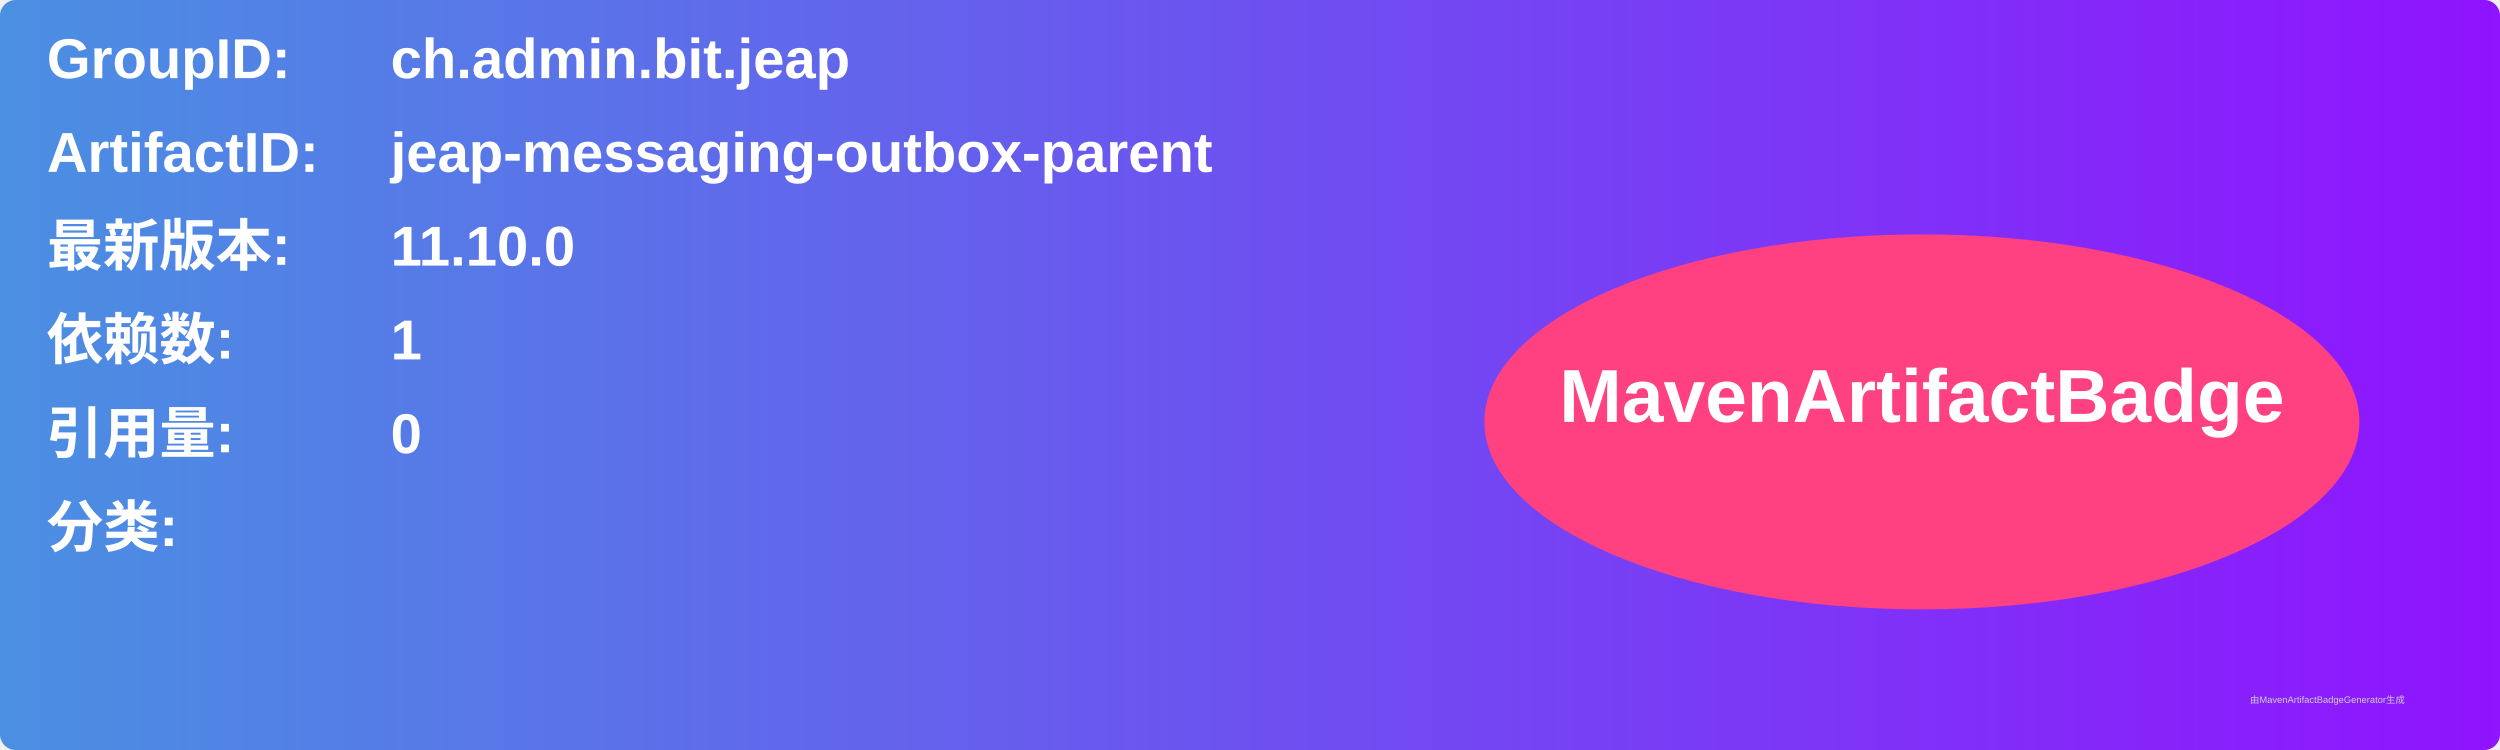
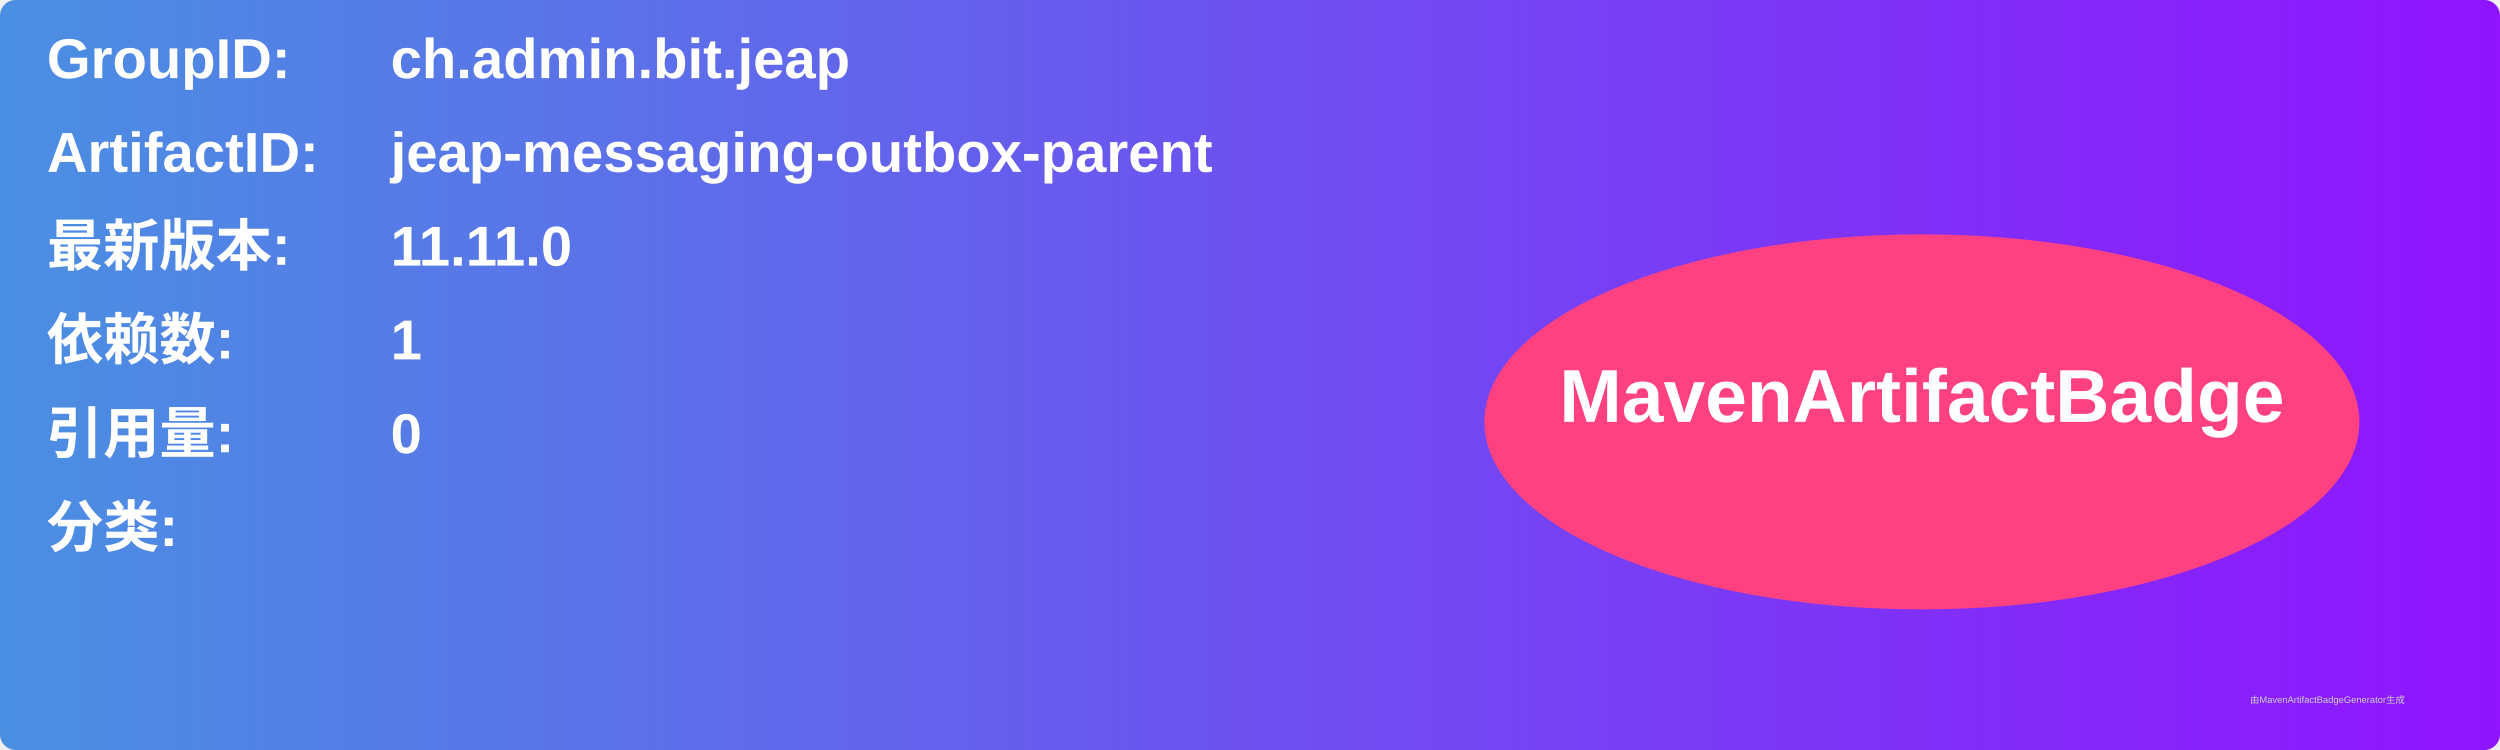
<svg xmlns="http://www.w3.org/2000/svg" width="800" height="240" viewBox="0 0 800 240">
  <linearGradient id="grad" x1="0%" y1="0%" x2="100%" y2="0%">
    <stop offset="0%" stop-color="#4a90e2" />
    <stop offset="100%" stop-color="#9013fe" />
  </linearGradient>
  <rect width="100%" height="100%" rx="5" ry="5" fill="url(#grad)" />
  <g transform="translate(15, 15)">
    <text x="0" y="10" font-family="Arial" font-size="18" fill="white" font-weight="bold" width="260">GroupID:</text>
    <text x="110" y="10" font-family="Arial" font-size="18" fill="white" font-weight="bold" width="460">ch.admin.bit.jeap</text>
    <text x="0" y="40" font-family="Arial" font-size="18" fill="white" font-weight="bold" width="260">ArtifactID:</text>
    <text x="110" y="40" font-family="Arial" font-size="18" fill="white" font-weight="bold" width="460">jeap-messaging-outbox-parent</text>
    <text x="0" y="70" font-family="Arial" font-size="18" fill="white" font-weight="bold">最新版本:</text>
    <text x="110" y="70" font-family="Arial" font-size="18" fill="white" font-weight="bold">
-       <tspan font-weight="bold">11.10.0</tspan>
+       <tspan font-weight="bold">11.11.0</tspan>
    </text>
    <text x="0" y="100" font-family="Arial" font-size="18" fill="white" font-weight="bold">依赖数: </text>
    <text x="110" y="100" font-family="Arial" font-size="18" fill="white">
      <tspan font-weight="bold">1</tspan>
    </text>
    <text x="0" y="130" font-family="Arial" font-size="18" fill="white" font-weight="bold">引用量: </text>
    <text x="110" y="130" font-family="Arial" font-size="18" fill="white">
      <tspan font-weight="bold">0</tspan>
    </text>
    <text x="0" y="160" font-family="Arial" font-size="18" fill="white" font-weight="bold">分类:</text>
    <text x="10" y="190" font-family="Arial" font-size="10" fill="white">
      <tspan font-weight="bold" />
    </text>
    <ellipse cx="600" cy="120" rx="140" ry="60" fill="#ff4081" />
    <text x="600" y="120" text-anchor="middle" font-family="Arial" font-size="24" fill="white" font-weight="bold">MavenArtifactBadge</text>
  </g>
  <text x="720" y="225" font-family="Arial" font-size="3" fill="#d0d0d0">由MavenArtifactBadgeGenerator生成</text>
</svg>
